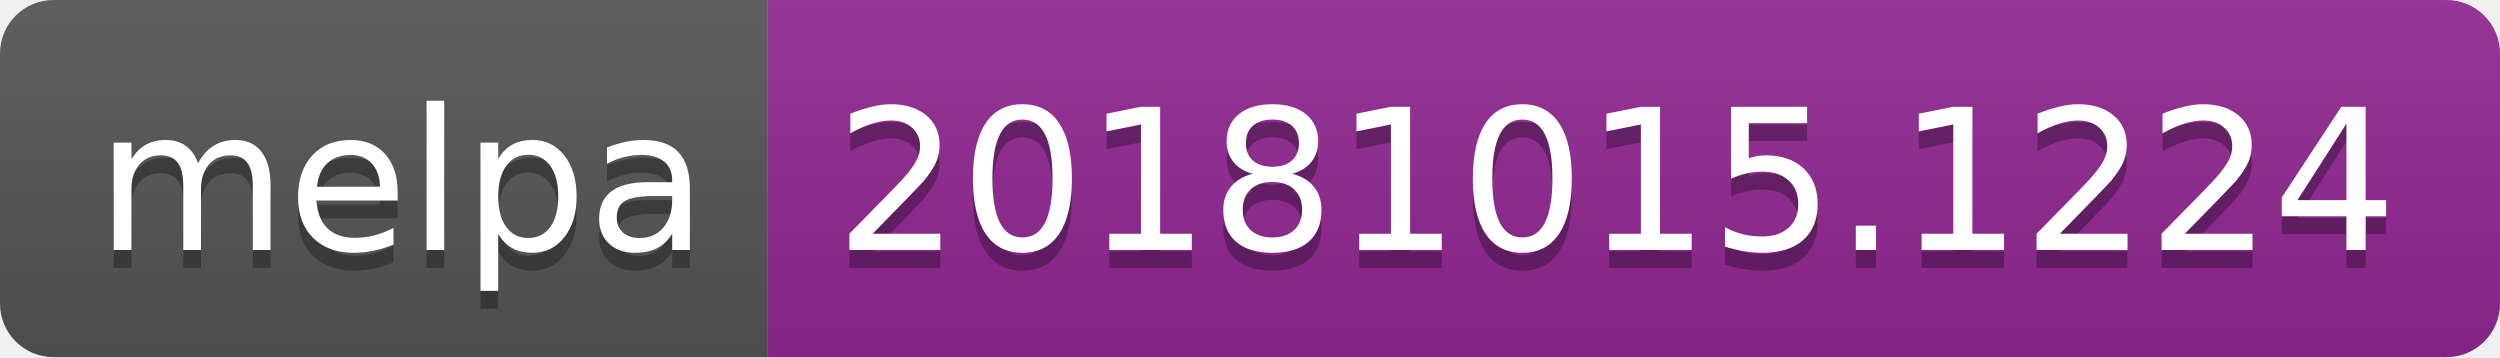
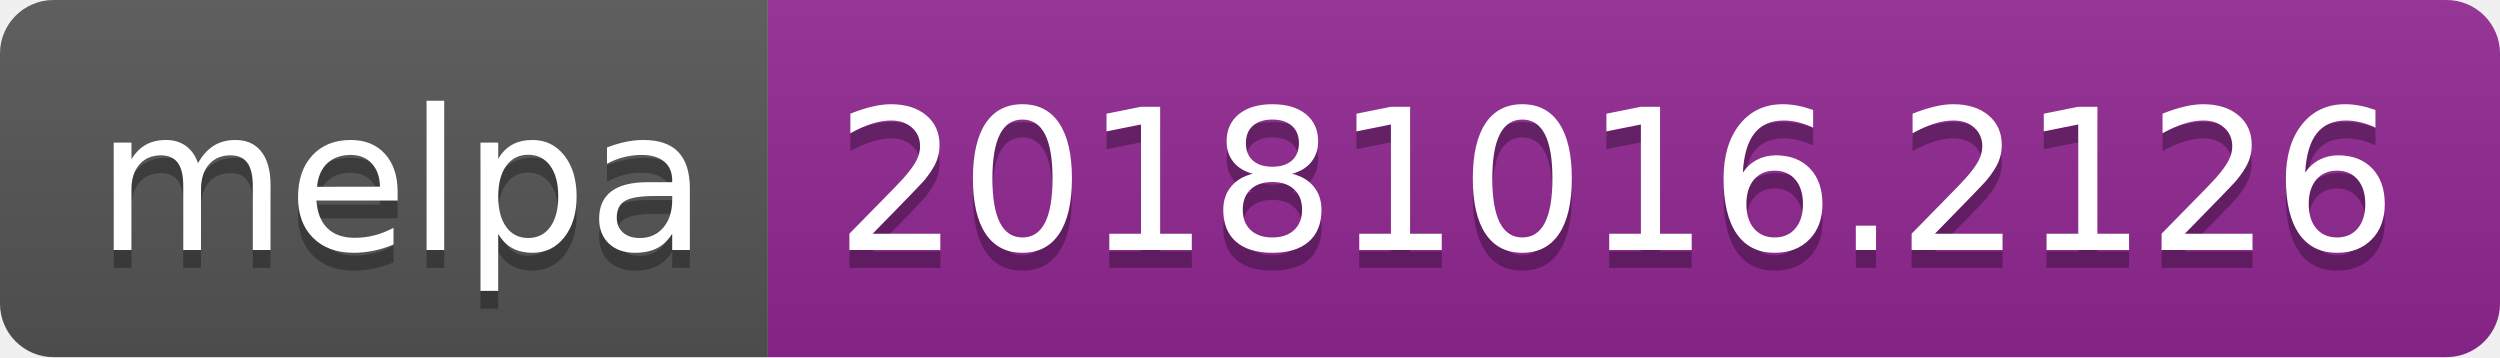
<svg xmlns="http://www.w3.org/2000/svg" width="140" height="20">
  <linearGradient id="b" x2="0" y2="100%">
    <stop offset="0" stop-color="#bbb" stop-opacity=".1" />
    <stop offset="1" stop-opacity=".1" />
  </linearGradient>
  <clipPath id="a">
    <rect width="140" height="20" rx="3" fill="#fff" />
  </clipPath>
  <g clip-path="url(#a)">
    <path fill="#555" d="M0 0h43v20H0z" />
    <path fill="#922793" d="M43 0h97v20H43z" />
    <path fill="url(#b)" d="M0 0h140v20H0z" />
  </g>
  <g fill="#fff" text-anchor="middle" font-family="DejaVu Sans,Verdana,Geneva,sans-serif" font-size="110">
    <text x="225" y="150" fill="#010101" fill-opacity=".3" transform="scale(.1)" textLength="330">melpa</text>
    <text x="225" y="140" transform="scale(.1)" textLength="330">melpa</text>
-     <text x="905" y="150" fill="#010101" fill-opacity=".3" transform="scale(.1)" textLength="870">20181015.1224</text>
-     <text x="905" y="140" transform="scale(.1)" textLength="870">20181015.1224</text>
+     <text x="905" y="150" fill="#010101" fill-opacity=".3" transform="scale(.1)" textLength="870">20181016.2126</text>
+     <text x="905" y="140" transform="scale(.1)" textLength="870">20181016.2126</text>
  </g>
</svg>
